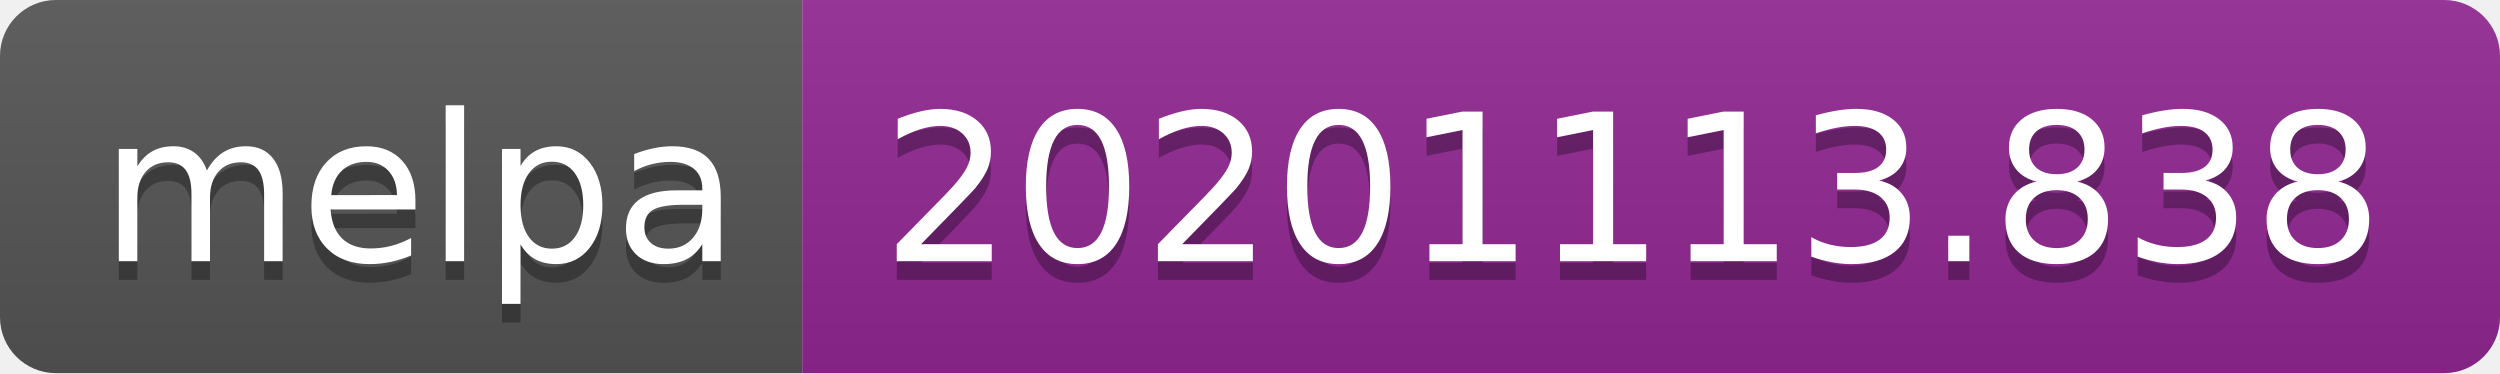
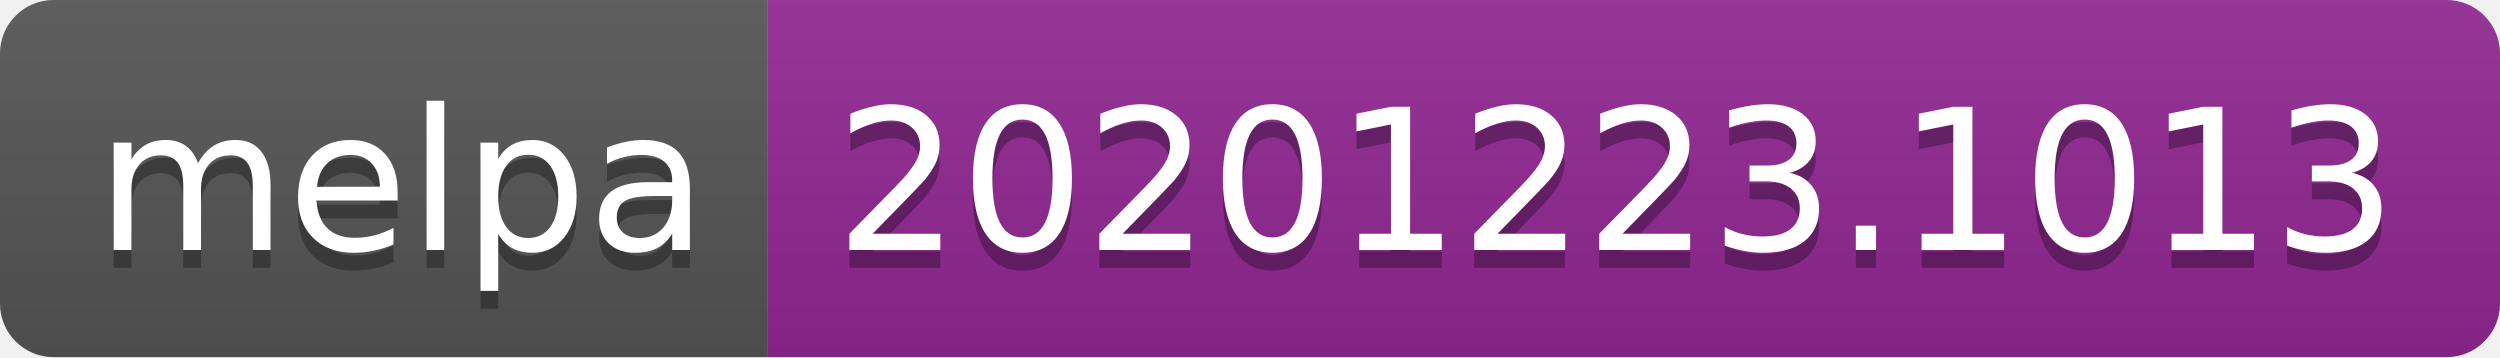
- <svg xmlns="http://www.w3.org/2000/svg" width="134" height="20" role="img" aria-label="melpa: 20201113.838">
+ <svg xmlns="http://www.w3.org/2000/svg" width="140" height="20" role="img" aria-label="melpa: 20201223.1013">
  <linearGradient id="s" x2="0" y2="100%">
    <stop offset="0" stop-color="#bbb" stop-opacity=".1" />
    <stop offset="1" stop-opacity=".1" />
  </linearGradient>
  <clipPath id="r">
-     <rect width="134" height="20" rx="3" fill="#fff" />
+     <rect width="140" height="20" rx="3" fill="#fff" />
  </clipPath>
  <g clip-path="url(#r)">
    <rect width="43" height="20" fill="#555" />
-     <rect x="43" width="91" height="20" fill="#922793" />
-     <rect width="134" height="20" fill="url(#s)" />
+     <rect x="43" width="97" height="20" fill="#922793" />
+     <rect width="140" height="20" fill="url(#s)" />
  </g>
  <g fill="#fff" text-anchor="middle" font-family="Verdana,Geneva,DejaVu Sans,sans-serif" text-rendering="geometricPrecision" font-size="110">
    <text aria-hidden="true" x="225" y="150" fill="#010101" fill-opacity=".3" transform="scale(.1)" textLength="330">melpa</text>
    <text x="225" y="140" transform="scale(.1)" fill="#fff" textLength="330">melpa</text>
-     <text aria-hidden="true" x="875" y="150" fill="#010101" fill-opacity=".3" transform="scale(.1)" textLength="810">20201113.838</text>
-     <text x="875" y="140" transform="scale(.1)" fill="#fff" textLength="810">20201113.838</text>
+     <text aria-hidden="true" x="905" y="150" fill="#010101" fill-opacity=".3" transform="scale(.1)" textLength="870">20201223.1013</text>
+     <text x="905" y="140" transform="scale(.1)" fill="#fff" textLength="870">20201223.1013</text>
  </g>
</svg>
